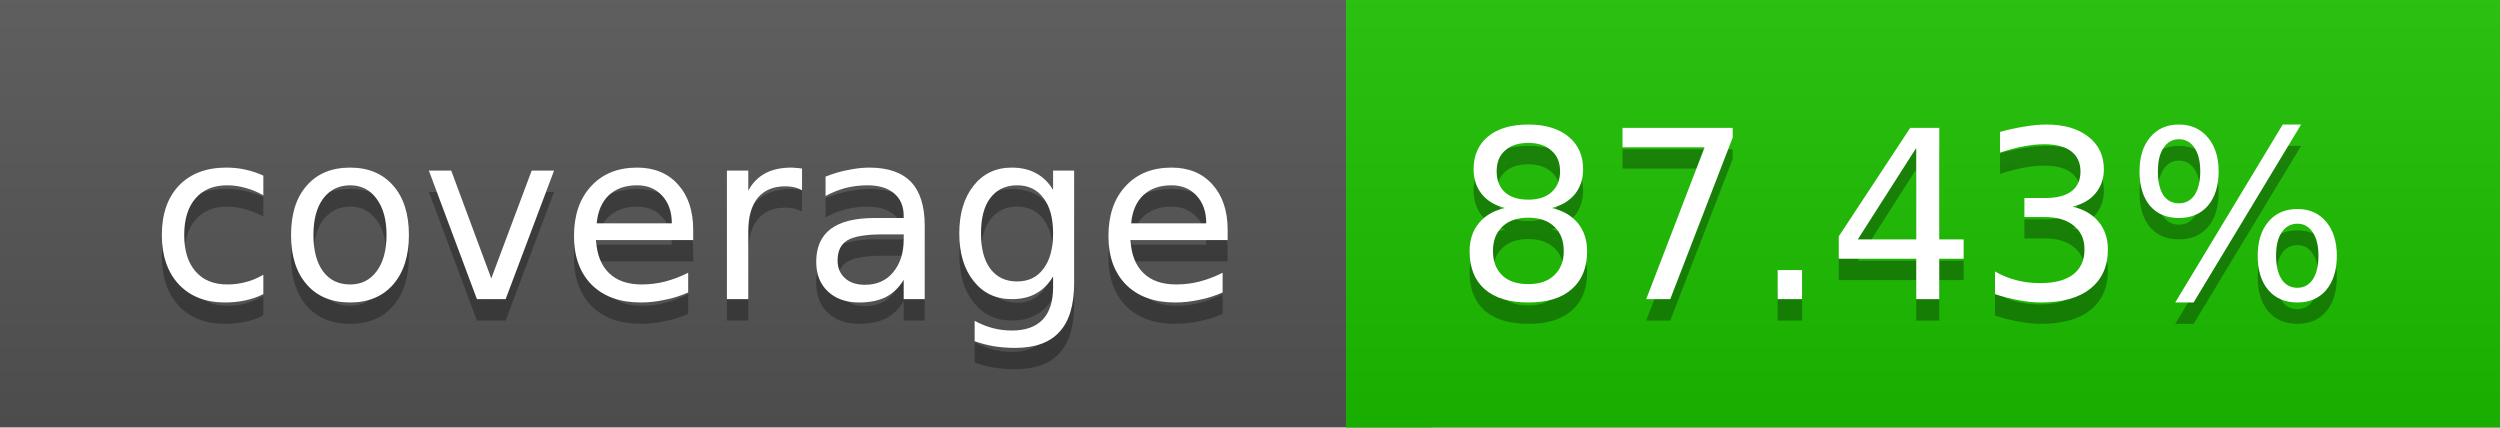
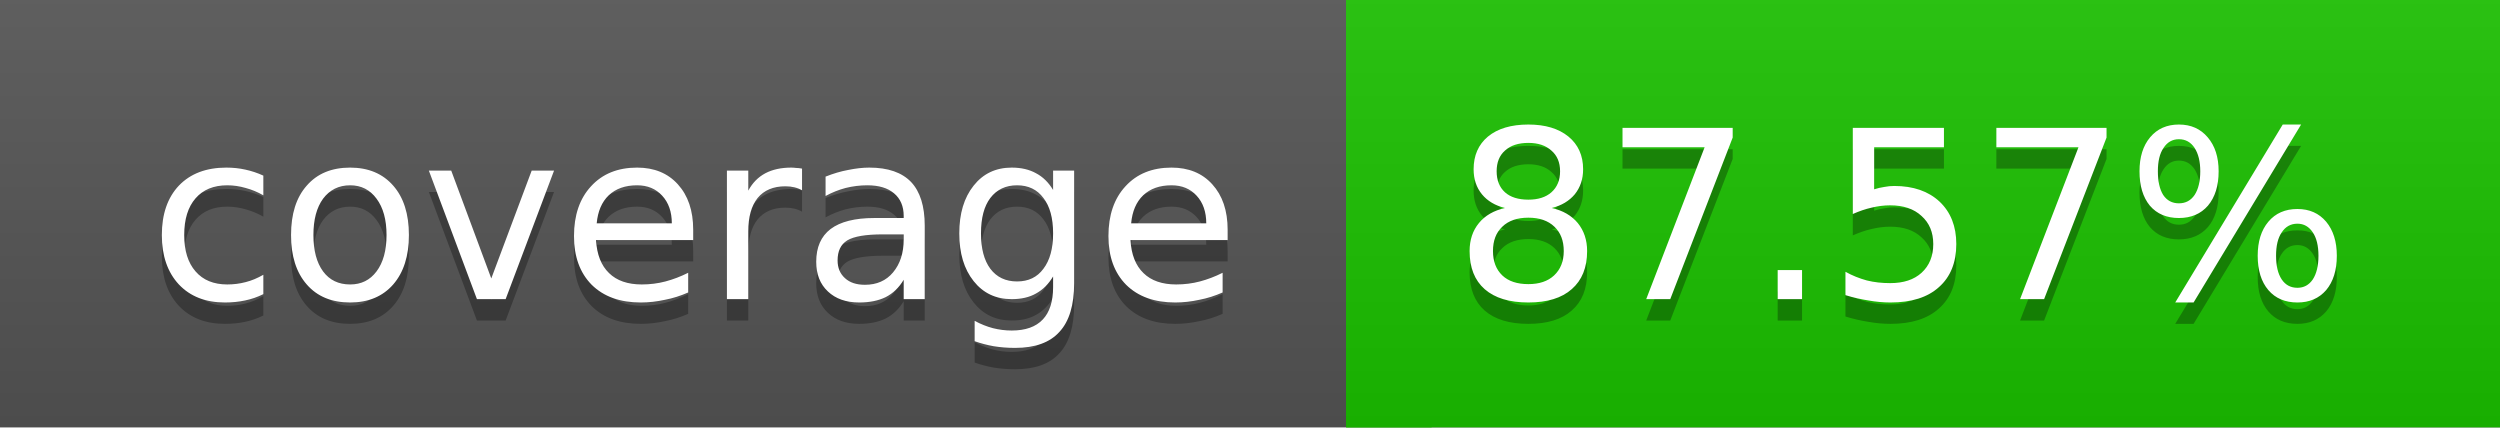
<svg xmlns="http://www.w3.org/2000/svg" width="117" height="20">
  <linearGradient id="a" x2="0" y2="100%">
    <stop offset="0" stop-color="#bbb" stop-opacity=".1" />
    <stop offset="1" stop-opacity=".1" />
  </linearGradient>
  <rect rx="0" width="117" height="20" fill="#555" />
-   <rect rx="0" x="63" width="54" height="20" fill="#1cc100" />
-   <path fill="#1cc100" d="M63 0h4v20h-4z" />
+   <rect rx="0" x="63" width="54" height="20" fill="#1bc200" />
+   <path fill="#1bc200" d="M63 0h4v20h-4z" />
  <rect rx="0" width="117" height="20" fill="url(#a)" />
  <g fill="#fff" text-anchor="middle" font-family="DejaVu Sans,Verdana,Geneva,sans-serif" font-size="11">
    <text x="32.5" y="15" fill="#010101" fill-opacity=".3">coverage</text>
    <text x="32.5" y="14">coverage</text>
-     <text x="89" y="15" fill="#010101" fill-opacity=".3">87.43%</text>
-     <text x="89" y="14">87.43%</text>
+     <text x="89" y="15" fill="#010101" fill-opacity=".3">87.57%</text>
+     <text x="89" y="14">87.57%</text>
  </g>
</svg>
